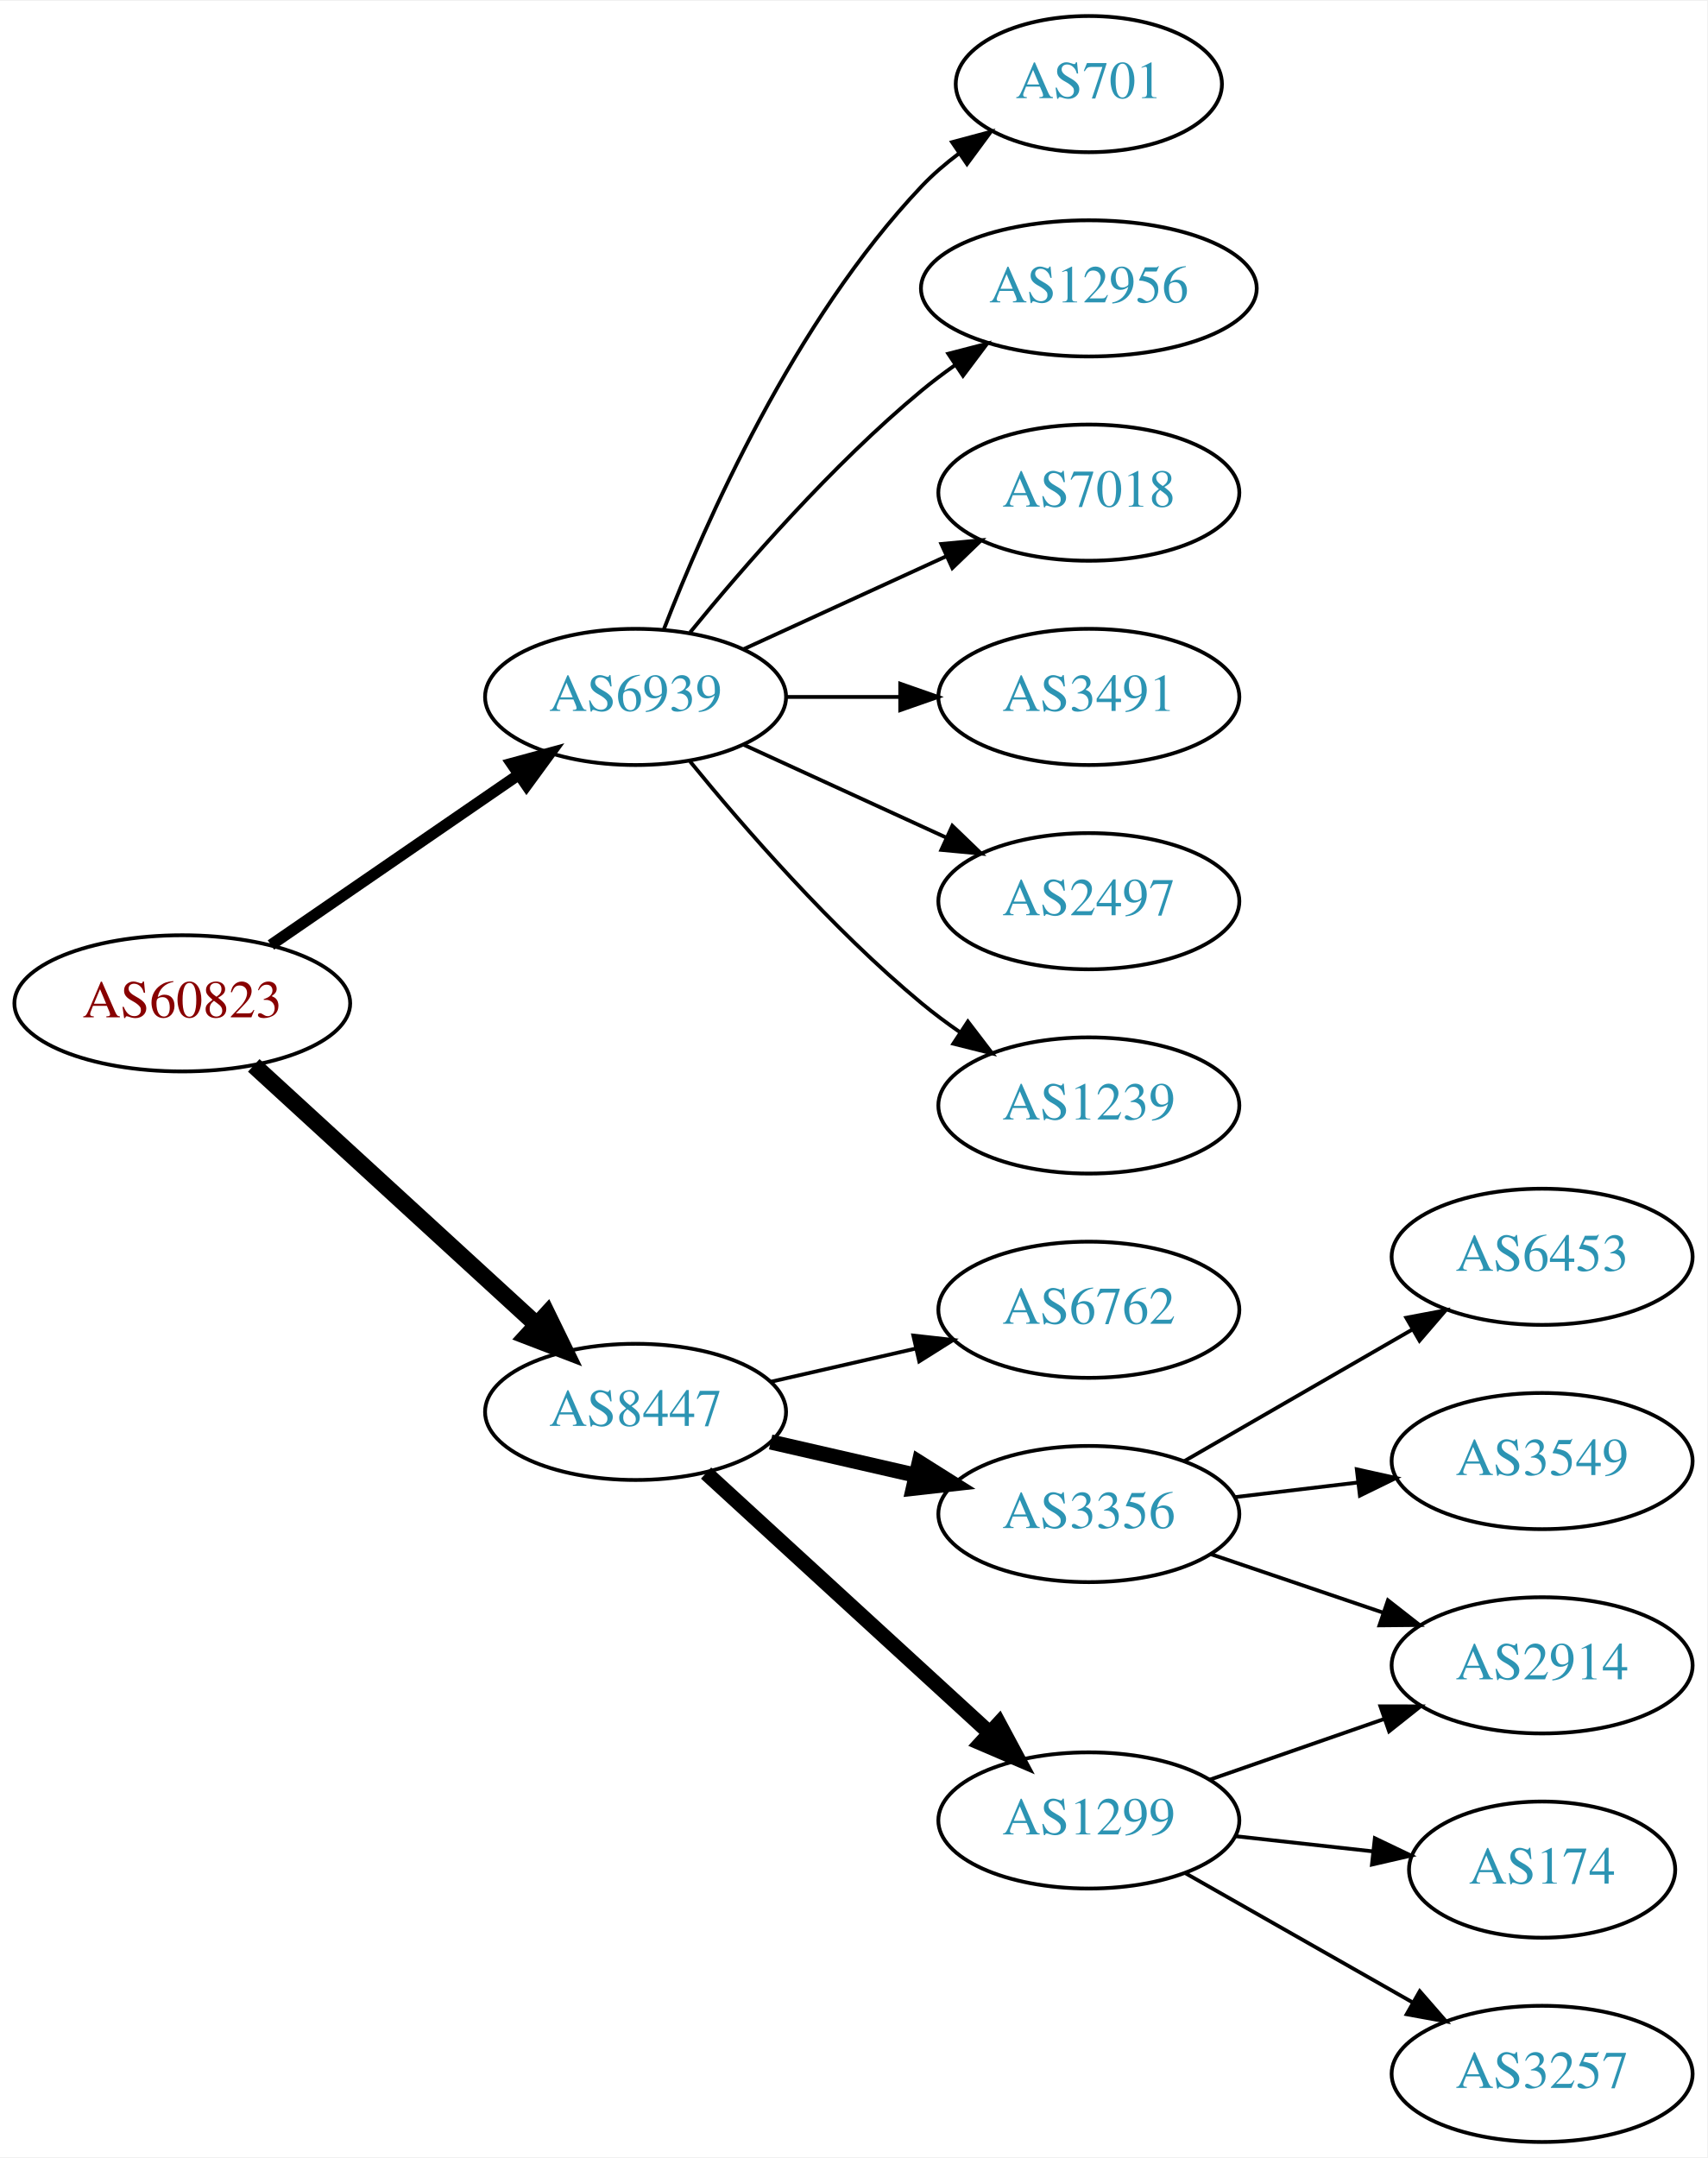
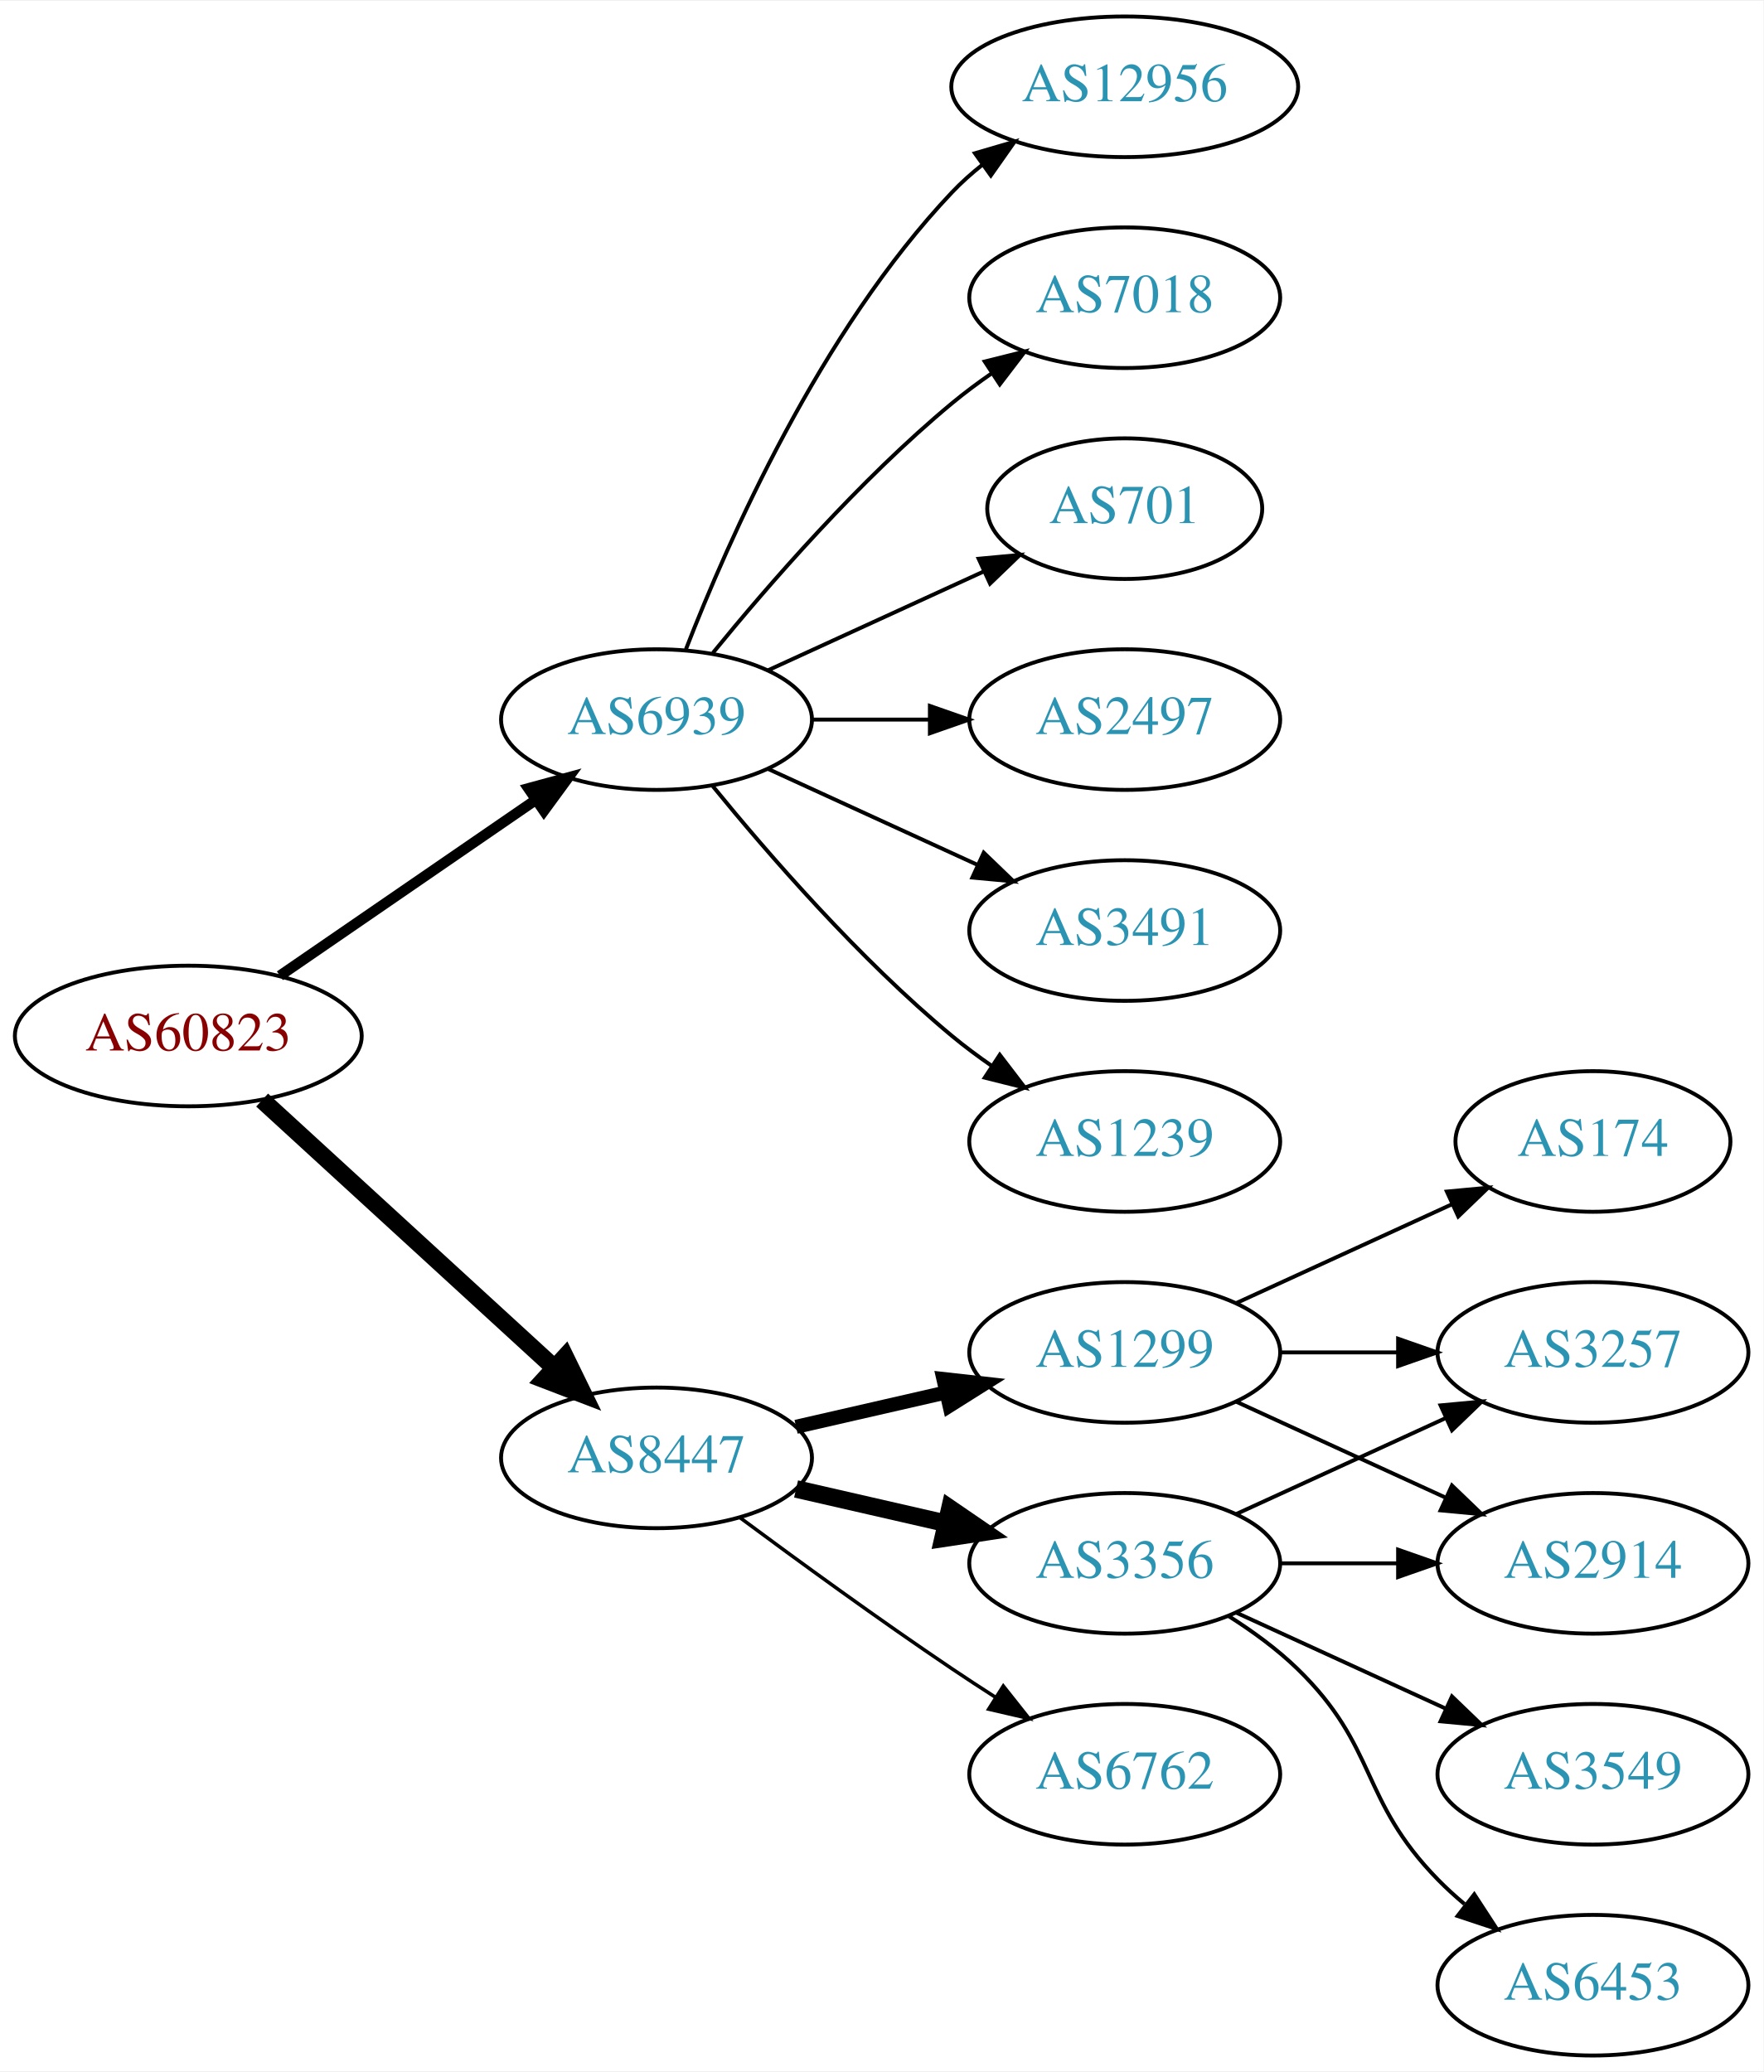
- <svg xmlns="http://www.w3.org/2000/svg" xmlns:xlink="http://www.w3.org/1999/xlink" width="451pt" height="570pt" viewBox="0.00 0.00 451.37 570.00">
-   <g id="graph0" class="graph" transform="scale(1 1) rotate(0) translate(4 566)">
-     <polygon fill="white" stroke="none" points="-4,4 -4,-566 447.37,-566 447.37,4 -4,4" />
+ <svg xmlns="http://www.w3.org/2000/svg" xmlns:xlink="http://www.w3.org/1999/xlink" width="451pt" height="530pt" viewBox="0.00 0.00 451.37 530.00">
+   <g id="graph0" class="graph" transform="scale(1 1) rotate(0) translate(4 526)">
+     <polygon fill="white" stroke="none" points="-4,4 -4,-526 447.37,-526 447.37,4 -4,4" />
    <g id="node1" class="node">
      <g id="a_node1">
        <a xlink:href="/asn/60823" xlink:title="AS60823 ~ IForce IT GmbH [AT]">
-           <ellipse fill="#ffffff" stroke="black" cx="44.196" cy="-301" rx="44.393" ry="18" />
-           <text text-anchor="middle" x="44.196" y="-297.3" font-family="Times,serif" font-size="14.00" fill="#880000">AS60823</text>
+           <ellipse fill="#ffffff" stroke="black" cx="44.196" cy="-261" rx="44.393" ry="18" />
+           <text text-anchor="middle" x="44.196" y="-257.3" font-family="Times,serif" font-size="14.00" fill="#880000">AS60823</text>
        </a>
      </g>
    </g>
    <g id="node2" class="node">
      <g id="a_node2">
        <a xlink:href="/asn/6939" xlink:title="AS6939 ~ Hurricane Electric LLC [US]">
-           <ellipse fill="#ffffff" stroke="black" cx="164.039" cy="-382" rx="39.794" ry="18" />
-           <text text-anchor="middle" x="164.039" y="-378.3" font-family="Times,serif" font-size="14.00" fill="#2c94b3">AS6939</text>
+           <ellipse fill="#ffffff" stroke="black" cx="164.039" cy="-342" rx="39.794" ry="18" />
+           <text text-anchor="middle" x="164.039" y="-338.3" font-family="Times,serif" font-size="14.00" fill="#2c94b3">AS6939</text>
        </a>
      </g>
    </g>
    <g id="edge1" class="edge">
-       <path fill="none" stroke="black" stroke-width="3" d="M67.639,-316.426C86.22,-329.198 112.781,-347.455 133.161,-361.463" />
-       <polygon fill="black" stroke="black" stroke-width="3" points="131.251,-364.398 141.475,-367.178 135.216,-358.629 131.251,-364.398" />
+       <path fill="none" stroke="black" stroke-width="2.7" d="M67.639,-276.426C86.22,-289.198 112.781,-307.455 133.161,-321.463" />
+       <polygon fill="black" stroke="black" stroke-width="2.7" points="131.251,-324.398 141.475,-327.178 135.216,-318.629 131.251,-324.398" />
    </g>
    <g id="node3" class="node">
      <g id="a_node3">
        <a xlink:href="/asn/8447" xlink:title="AS8447 ~ A1 Telekom Austria AG [AT]">
-           <ellipse fill="#ffffff" stroke="black" cx="164.039" cy="-193" rx="39.794" ry="18" />
-           <text text-anchor="middle" x="164.039" y="-189.3" font-family="Times,serif" font-size="14.00" fill="#2c94b3">AS8447</text>
+           <ellipse fill="#ffffff" stroke="black" cx="164.039" cy="-153" rx="39.794" ry="18" />
+           <text text-anchor="middle" x="164.039" y="-149.3" font-family="Times,serif" font-size="14.00" fill="#2c94b3">AS8447</text>
        </a>
      </g>
    </g>
    <g id="edge2" class="edge">
-       <path fill="none" stroke="black" stroke-width="4.5" d="M63.094,-284.597C83.022,-266.333 115.38,-236.678 137.857,-216.079" />
-       <polygon fill="black" stroke="black" stroke-width="4.5" points="140.647,-218.863 145.359,-209.203 135.326,-213.057 140.647,-218.863" />
+       <path fill="none" stroke="black" stroke-width="4.5" d="M63.094,-244.597C83.022,-226.333 115.38,-196.678 137.857,-176.079" />
+       <polygon fill="black" stroke="black" stroke-width="4.5" points="140.647,-178.863 145.359,-169.203 135.326,-173.057 140.647,-178.863" />
    </g>
    <g id="node4" class="node">
      <g id="a_node4">
-         <a xlink:href="/asn/701" xlink:title="AS701 ~ UUNET [US]">
-           <ellipse fill="#ffffff" stroke="black" cx="283.881" cy="-544" rx="35.194" ry="18" />
-           <text text-anchor="middle" x="283.881" y="-540.3" font-family="Times,serif" font-size="14.00" fill="#2c94b3">AS701</text>
+         <a xlink:href="/asn/2497" xlink:title="AS2497 ~ Internet Initiative Japan Inc. [JP]">
+           <ellipse fill="#ffffff" stroke="black" cx="283.881" cy="-342" rx="39.794" ry="18" />
+           <text text-anchor="middle" x="283.881" y="-338.3" font-family="Times,serif" font-size="14.00" fill="#2c94b3">AS2497</text>
        </a>
      </g>
    </g>
    <g id="edge3" class="edge">
-       <path fill="none" stroke="black" d="M171.562,-399.994C182.312,-427.728 205.969,-481.429 239.685,-517 242.628,-520.105 246.001,-523.001 249.537,-525.655" />
-       <polygon fill="black" stroke="black" points="247.722,-528.654 257.956,-531.397 251.666,-522.871 247.722,-528.654" />
+       <path fill="none" stroke="black" d="M203.951,-342C213.505,-342 223.854,-342 233.817,-342" />
+       <polygon fill="black" stroke="black" points="234.009,-345.5 244.009,-342 234.009,-338.5 234.009,-345.5" />
    </g>
    <g id="node5" class="node">
      <g id="a_node5">
-         <a xlink:href="/asn/12956" xlink:title="AS12956 ~ TELXIUS [ES]">
-           <ellipse fill="#ffffff" stroke="black" cx="283.881" cy="-490" rx="44.393" ry="18" />
-           <text text-anchor="middle" x="283.881" y="-486.3" font-family="Times,serif" font-size="14.00" fill="#2c94b3">AS12956</text>
+         <a xlink:href="/asn/3491" xlink:title="AS3491 ~ PCCW Global, Inc. [US]">
+           <ellipse fill="#ffffff" stroke="black" cx="283.881" cy="-288" rx="39.794" ry="18" />
+           <text text-anchor="middle" x="283.881" y="-284.3" font-family="Times,serif" font-size="14.00" fill="#2c94b3">AS3491</text>
        </a>
      </g>
    </g>
    <g id="edge4" class="edge">
-       <path fill="none" stroke="black" d="M178.458,-399.065C192.572,-416.375 215.987,-443.345 239.685,-463 242.423,-465.271 245.367,-467.494 248.384,-469.63" />
-       <polygon fill="black" stroke="black" points="246.716,-472.725 256.973,-475.379 250.61,-466.908 246.716,-472.725" />
+       <path fill="none" stroke="black" d="M192.667,-329.339C208.624,-322.027 228.895,-312.739 246.178,-304.819" />
+       <polygon fill="black" stroke="black" points="247.793,-307.929 255.425,-300.581 244.876,-301.565 247.793,-307.929" />
    </g>
    <g id="node6" class="node">
      <g id="a_node6">
-         <a xlink:href="/asn/7018" xlink:title="AS7018 ~ AT&amp;T Services, Inc. [US]">
-           <ellipse fill="#ffffff" stroke="black" cx="283.881" cy="-436" rx="39.794" ry="18" />
-           <text text-anchor="middle" x="283.881" y="-432.3" font-family="Times,serif" font-size="14.00" fill="#2c94b3">AS7018</text>
+         <a xlink:href="/asn/1239" xlink:title="AS1239 ~ Sprint [US]">
+           <ellipse fill="#ffffff" stroke="black" cx="283.881" cy="-234" rx="39.794" ry="18" />
+           <text text-anchor="middle" x="283.881" y="-230.3" font-family="Times,serif" font-size="14.00" fill="#2c94b3">AS1239</text>
        </a>
      </g>
    </g>
    <g id="edge5" class="edge">
-       <path fill="none" stroke="black" d="M192.667,-394.661C208.624,-401.973 228.895,-411.261 246.178,-419.181" />
-       <polygon fill="black" stroke="black" points="244.876,-422.435 255.425,-423.419 247.793,-416.071 244.876,-422.435" />
+       <path fill="none" stroke="black" d="M178.458,-324.935C192.572,-307.625 215.987,-280.655 239.685,-261 242.901,-258.332 246.402,-255.73 249.972,-253.259" />
+       <polygon fill="black" stroke="black" points="251.896,-256.183 258.329,-247.764 248.05,-250.334 251.896,-256.183" />
    </g>
    <g id="node7" class="node">
      <g id="a_node7">
-         <a xlink:href="/asn/3491" xlink:title="AS3491 ~ PCCW Global, Inc. [US]">
-           <ellipse fill="#ffffff" stroke="black" cx="283.881" cy="-382" rx="39.794" ry="18" />
-           <text text-anchor="middle" x="283.881" y="-378.3" font-family="Times,serif" font-size="14.00" fill="#2c94b3">AS3491</text>
+         <a xlink:href="/asn/12956" xlink:title="AS12956 ~ TELXIUS [ES]">
+           <ellipse fill="#ffffff" stroke="black" cx="283.881" cy="-504" rx="44.393" ry="18" />
+           <text text-anchor="middle" x="283.881" y="-500.3" font-family="Times,serif" font-size="14.00" fill="#2c94b3">AS12956</text>
        </a>
      </g>
    </g>
    <g id="edge6" class="edge">
-       <path fill="none" stroke="black" d="M203.951,-382C213.505,-382 223.854,-382 233.817,-382" />
-       <polygon fill="black" stroke="black" points="234.009,-385.5 244.009,-382 234.009,-378.5 234.009,-385.5" />
+       <path fill="none" stroke="black" d="M171.562,-359.994C182.312,-387.728 205.969,-441.429 239.685,-477 242.069,-479.515 244.736,-481.893 247.542,-484.117" />
+       <polygon fill="black" stroke="black" points="245.535,-486.985 255.704,-489.961 249.611,-481.293 245.535,-486.985" />
    </g>
    <g id="node8" class="node">
      <g id="a_node8">
-         <a xlink:href="/asn/2497" xlink:title="AS2497 ~ Internet Initiative Japan Inc. [JP]">
-           <ellipse fill="#ffffff" stroke="black" cx="283.881" cy="-328" rx="39.794" ry="18" />
-           <text text-anchor="middle" x="283.881" y="-324.3" font-family="Times,serif" font-size="14.00" fill="#2c94b3">AS2497</text>
+         <a xlink:href="/asn/7018" xlink:title="AS7018 ~ AT&amp;T Services, Inc. [US]">
+           <ellipse fill="#ffffff" stroke="black" cx="283.881" cy="-450" rx="39.794" ry="18" />
+           <text text-anchor="middle" x="283.881" y="-446.3" font-family="Times,serif" font-size="14.00" fill="#2c94b3">AS7018</text>
        </a>
      </g>
    </g>
    <g id="edge7" class="edge">
-       <path fill="none" stroke="black" d="M192.667,-369.339C208.624,-362.027 228.895,-352.739 246.178,-344.819" />
-       <polygon fill="black" stroke="black" points="247.793,-347.929 255.425,-340.581 244.876,-341.565 247.793,-347.929" />
+       <path fill="none" stroke="black" d="M178.458,-359.065C192.572,-376.375 215.987,-403.345 239.685,-423 242.901,-425.668 246.402,-428.27 249.972,-430.741" />
+       <polygon fill="black" stroke="black" points="248.05,-433.666 258.329,-436.236 251.896,-427.817 248.05,-433.666" />
    </g>
    <g id="node9" class="node">
      <g id="a_node9">
-         <a xlink:href="/asn/1239" xlink:title="AS1239 ~ Sprint [US]">
-           <ellipse fill="#ffffff" stroke="black" cx="283.881" cy="-274" rx="39.794" ry="18" />
-           <text text-anchor="middle" x="283.881" y="-270.3" font-family="Times,serif" font-size="14.00" fill="#2c94b3">AS1239</text>
+         <a xlink:href="/asn/701" xlink:title="AS701 ~ UUNET [US]">
+           <ellipse fill="#ffffff" stroke="black" cx="283.881" cy="-396" rx="35.194" ry="18" />
+           <text text-anchor="middle" x="283.881" y="-392.3" font-family="Times,serif" font-size="14.00" fill="#2c94b3">AS701</text>
        </a>
      </g>
    </g>
    <g id="edge8" class="edge">
-       <path fill="none" stroke="black" d="M178.458,-364.935C192.572,-347.625 215.987,-320.655 239.685,-301 242.901,-298.332 246.402,-295.73 249.972,-293.259" />
-       <polygon fill="black" stroke="black" points="251.896,-296.183 258.329,-287.764 248.05,-290.334 251.896,-296.183" />
+       <path fill="none" stroke="black" d="M192.667,-354.661C209.084,-362.183 230.065,-371.798 247.662,-379.861" />
+       <polygon fill="black" stroke="black" points="246.49,-383.174 257.04,-384.158 249.407,-376.811 246.49,-383.174" />
    </g>
    <g id="node10" class="node">
      <g id="a_node10">
-         <a xlink:href="/asn/6762" xlink:title="AS6762 ~ TELECOM ITALIA SPARKLE S.p.A. [IT]">
-           <ellipse fill="#ffffff" stroke="black" cx="283.881" cy="-220" rx="39.794" ry="18" />
-           <text text-anchor="middle" x="283.881" y="-216.3" font-family="Times,serif" font-size="14.00" fill="#2c94b3">AS6762</text>
+         <a xlink:href="/asn/3356" xlink:title="AS3356 ~ Level 3 Parent, LLC [US]">
+           <ellipse fill="#ffffff" stroke="black" cx="283.881" cy="-126" rx="39.794" ry="18" />
+           <text text-anchor="middle" x="283.881" y="-122.3" font-family="Times,serif" font-size="14.00" fill="#2c94b3">AS3356</text>
        </a>
      </g>
    </g>
    <g id="edge9" class="edge">
-       <path fill="none" stroke="black" d="M199.758,-200.955C211.758,-203.704 225.379,-206.825 238.071,-209.733" />
-       <polygon fill="black" stroke="black" points="237.474,-213.187 248.003,-212.009 239.037,-206.364 237.474,-213.187" />
+       <path fill="none" stroke="black" stroke-width="4.5" d="M199.758,-145.045C211.758,-142.296 225.379,-139.175 238.071,-136.267" />
+       <polygon fill="black" stroke="black" stroke-width="4.5" points="239.135,-140.063 248.003,-133.991 237.376,-132.387 239.135,-140.063" />
    </g>
    <g id="node11" class="node">
      <g id="a_node11">
-         <a xlink:href="/asn/3356" xlink:title="AS3356 ~ Level 3 Parent, LLC [US]">
-           <ellipse fill="#ffffff" stroke="black" cx="283.881" cy="-166" rx="39.794" ry="18" />
-           <text text-anchor="middle" x="283.881" y="-162.3" font-family="Times,serif" font-size="14.00" fill="#2c94b3">AS3356</text>
+         <a xlink:href="/asn/1299" xlink:title="AS1299 ~ Telia Carrier [EU]">
+           <ellipse fill="#ffffff" stroke="black" cx="283.881" cy="-180" rx="39.794" ry="18" />
+           <text text-anchor="middle" x="283.881" y="-176.3" font-family="Times,serif" font-size="14.00" fill="#2c94b3">AS1299</text>
        </a>
      </g>
    </g>
    <g id="edge10" class="edge">
-       <path fill="none" stroke="black" stroke-width="4" d="M199.758,-185.045C211.758,-182.296 225.379,-179.175 238.071,-176.267" />
-       <polygon fill="black" stroke="black" stroke-width="4" points="239.037,-179.636 248.003,-173.991 237.474,-172.813 239.037,-179.636" />
+       <path fill="none" stroke="black" stroke-width="3.6" d="M199.758,-160.955C211.758,-163.704 225.379,-166.825 238.071,-169.733" />
+       <polygon fill="black" stroke="black" stroke-width="3.6" points="237.474,-173.187 248.003,-172.009 239.037,-166.364 237.474,-173.187" />
    </g>
    <g id="node12" class="node">
      <g id="a_node12">
-         <a xlink:href="/asn/1299" xlink:title="AS1299 ~ Telia Carrier [EU]">
-           <ellipse fill="#ffffff" stroke="black" cx="283.881" cy="-85" rx="39.794" ry="18" />
-           <text text-anchor="middle" x="283.881" y="-81.3" font-family="Times,serif" font-size="14.00" fill="#2c94b3">AS1299</text>
+         <a xlink:href="/asn/6762" xlink:title="AS6762 ~ TELECOM ITALIA SPARKLE S.p.A. [IT]">
+           <ellipse fill="#ffffff" stroke="black" cx="283.881" cy="-72" rx="39.794" ry="18" />
+           <text text-anchor="middle" x="283.881" y="-68.3" font-family="Times,serif" font-size="14.00" fill="#2c94b3">AS6762</text>
        </a>
      </g>
    </g>
    <g id="edge11" class="edge">
-       <path fill="none" stroke="black" stroke-width="4" d="M182.681,-176.831C202.554,-158.618 235.016,-128.867 257.585,-108.183" />
-       <polygon fill="black" stroke="black" stroke-width="4" points="260.111,-110.616 265.118,-101.279 255.381,-105.455 260.111,-110.616" />
+       <path fill="none" stroke="black" stroke-width="0.9" d="M185.369,-137.723C200.231,-126.696 220.976,-111.593 239.685,-99 243.234,-96.611 246.984,-94.161 250.733,-91.758" />
+       <polygon fill="black" stroke="black" stroke-width="0.9" points="252.801,-94.591 259.381,-86.288 249.059,-88.675 252.801,-94.591" />
    </g>
    <g id="node13" class="node">
      <g id="a_node13">
-         <a xlink:href="/asn/6453" xlink:title="AS6453 ~ TATA COMMUNICATIONS (AMERICA) INC [US]">
-           <ellipse fill="#ffffff" stroke="black" cx="403.724" cy="-234" rx="39.794" ry="18" />
-           <text text-anchor="middle" x="403.724" y="-230.3" font-family="Times,serif" font-size="14.00" fill="#2c94b3">AS6453</text>
-         </a>
-       </g>
-     </g>
-     <g id="edge12" class="edge">
-       <path fill="none" stroke="black" d="M309.013,-179.925C326.452,-189.988 350.226,-203.707 369.464,-214.808" />
-       <polygon fill="black" stroke="black" points="367.809,-217.893 378.219,-219.86 371.307,-211.83 367.809,-217.893" />
-     </g>
-     <g id="node14" class="node">
-       <g id="a_node14">
        <a xlink:href="/asn/2914" xlink:title="AS2914 ~ NTT America, Inc. [US]">
          <ellipse fill="#ffffff" stroke="black" cx="403.724" cy="-126" rx="39.794" ry="18" />
          <text text-anchor="middle" x="403.724" y="-122.3" font-family="Times,serif" font-size="14.00" fill="#2c94b3">AS2914</text>
        </a>
      </g>
    </g>
+     <g id="edge12" class="edge">
+       <path fill="none" stroke="black" d="M323.794,-126C333.347,-126 343.697,-126 353.659,-126" />
+       <polygon fill="black" stroke="black" points="353.852,-129.5 363.852,-126 353.852,-122.5 353.852,-129.5" />
+     </g>
+     <g id="node14" class="node">
+       <g id="a_node14">
+         <a xlink:href="/asn/6453" xlink:title="AS6453 ~ TATA COMMUNICATIONS (AMERICA) INC [US]">
+           <ellipse fill="#ffffff" stroke="black" cx="403.724" cy="-18" rx="39.794" ry="18" />
+           <text text-anchor="middle" x="403.724" y="-14.3" font-family="Times,serif" font-size="14.00" fill="#2c94b3">AS6453</text>
+         </a>
+       </g>
+     </g>
    <g id="edge13" class="edge">
-       <path fill="none" stroke="black" d="M316.151,-155.386C330.135,-150.639 346.806,-144.981 361.768,-139.902" />
-       <polygon fill="black" stroke="black" points="362.963,-143.192 371.307,-136.664 360.713,-136.564 362.963,-143.192" />
+       <path fill="none" stroke="black" d="M310.41,-112.538C316.573,-108.638 322.875,-104.052 328.077,-99 348.771,-78.906 343.905,-65.617 364.077,-45 366.17,-42.861 368.453,-40.782 370.83,-38.79" />
+       <polygon fill="black" stroke="black" points="373.349,-41.268 379.13,-32.389 369.074,-35.725 373.349,-41.268" />
    </g>
    <g id="node15" class="node">
      <g id="a_node15">
-         <a xlink:href="/asn/3549" xlink:title="AS3549 ~ Level 3 Parent, LLC [US]">
+         <a xlink:href="/asn/3257" xlink:title="AS3257 ~ GTT [DE]">
          <ellipse fill="#ffffff" stroke="black" cx="403.724" cy="-180" rx="39.794" ry="18" />
-           <text text-anchor="middle" x="403.724" y="-176.3" font-family="Times,serif" font-size="14.00" fill="#2c94b3">AS3549</text>
+           <text text-anchor="middle" x="403.724" y="-176.3" font-family="Times,serif" font-size="14.00" fill="#2c94b3">AS3257</text>
        </a>
      </g>
    </g>
    <g id="edge14" class="edge">
-       <path fill="none" stroke="black" d="M322.491,-170.468C332.802,-171.693 344.12,-173.038 354.92,-174.321" />
-       <polygon fill="black" stroke="black" points="354.724,-177.822 365.067,-175.526 355.55,-170.871 354.724,-177.822" />
-     </g>
-     <g id="edge17" class="edge">
-       <path fill="none" stroke="black" d="M315.843,-95.772C329.94,-100.677 346.816,-106.548 361.929,-111.807" />
-       <polygon fill="black" stroke="black" points="360.965,-115.177 371.56,-115.157 363.265,-108.566 360.965,-115.177" />
+       <path fill="none" stroke="black" d="M312.51,-138.661C328.467,-145.973 348.738,-155.261 366.02,-163.181" />
+       <polygon fill="black" stroke="black" points="364.719,-166.435 375.268,-167.419 367.635,-160.071 364.719,-166.435" />
    </g>
    <g id="node16" class="node">
      <g id="a_node16">
-         <a xlink:href="/asn/174" xlink:title="AS174 ~ Cogent Communications [US]">
-           <ellipse fill="#ffffff" stroke="black" cx="403.724" cy="-72" rx="35.194" ry="18" />
-           <text text-anchor="middle" x="403.724" y="-68.3" font-family="Times,serif" font-size="14.00" fill="#2c94b3">AS174</text>
+         <a xlink:href="/asn/3549" xlink:title="AS3549 ~ Level 3 Parent, LLC [US]">
+           <ellipse fill="#ffffff" stroke="black" cx="403.724" cy="-72" rx="39.794" ry="18" />
+           <text text-anchor="middle" x="403.724" y="-68.3" font-family="Times,serif" font-size="14.00" fill="#2c94b3">AS3549</text>
        </a>
      </g>
    </g>
    <g id="edge15" class="edge">
-       <path fill="none" stroke="black" d="M322.491,-80.851C334.057,-79.575 346.889,-78.159 358.837,-76.841" />
-       <polygon fill="black" stroke="black" points="359.499,-80.29 369.055,-75.714 358.731,-73.332 359.499,-80.29" />
+       <path fill="none" stroke="black" d="M312.51,-113.339C328.467,-106.027 348.738,-96.739 366.02,-88.819" />
+       <polygon fill="black" stroke="black" points="367.635,-91.929 375.268,-84.581 364.719,-85.565 367.635,-91.929" />
+     </g>
+     <g id="edge18" class="edge">
+       <path fill="none" stroke="black" d="M312.51,-167.339C328.467,-160.027 348.738,-150.739 366.02,-142.819" />
+       <polygon fill="black" stroke="black" points="367.635,-145.929 375.268,-138.581 364.719,-139.565 367.635,-145.929" />
+     </g>
+     <g id="edge17" class="edge">
+       <path fill="none" stroke="black" d="M323.794,-180C333.347,-180 343.697,-180 353.659,-180" />
+       <polygon fill="black" stroke="black" points="353.852,-183.5 363.852,-180 353.852,-176.5 353.852,-183.5" />
    </g>
    <g id="node17" class="node">
      <g id="a_node17">
-         <a xlink:href="/asn/3257" xlink:title="AS3257 ~ GTT [DE]">
-           <ellipse fill="#ffffff" stroke="black" cx="403.724" cy="-18" rx="39.794" ry="18" />
-           <text text-anchor="middle" x="403.724" y="-14.3" font-family="Times,serif" font-size="14.00" fill="#2c94b3">AS3257</text>
+         <a xlink:href="/asn/174" xlink:title="AS174 ~ Cogent Communications [US]">
+           <ellipse fill="#ffffff" stroke="black" cx="403.724" cy="-234" rx="35.194" ry="18" />
+           <text text-anchor="middle" x="403.724" y="-230.3" font-family="Times,serif" font-size="14.00" fill="#2c94b3">AS174</text>
        </a>
      </g>
    </g>
    <g id="edge16" class="edge">
-       <path fill="none" stroke="black" d="M309.298,-71.118C326.758,-61.191 350.458,-47.716 369.619,-36.822" />
-       <polygon fill="black" stroke="black" points="371.375,-39.85 378.338,-31.865 367.915,-33.765 371.375,-39.85" />
+       <path fill="none" stroke="black" d="M312.51,-192.661C328.926,-200.183 349.908,-209.798 367.505,-217.861" />
+       <polygon fill="black" stroke="black" points="366.333,-221.174 376.882,-222.158 369.249,-214.811 366.333,-221.174" />
    </g>
  </g>
</svg>
